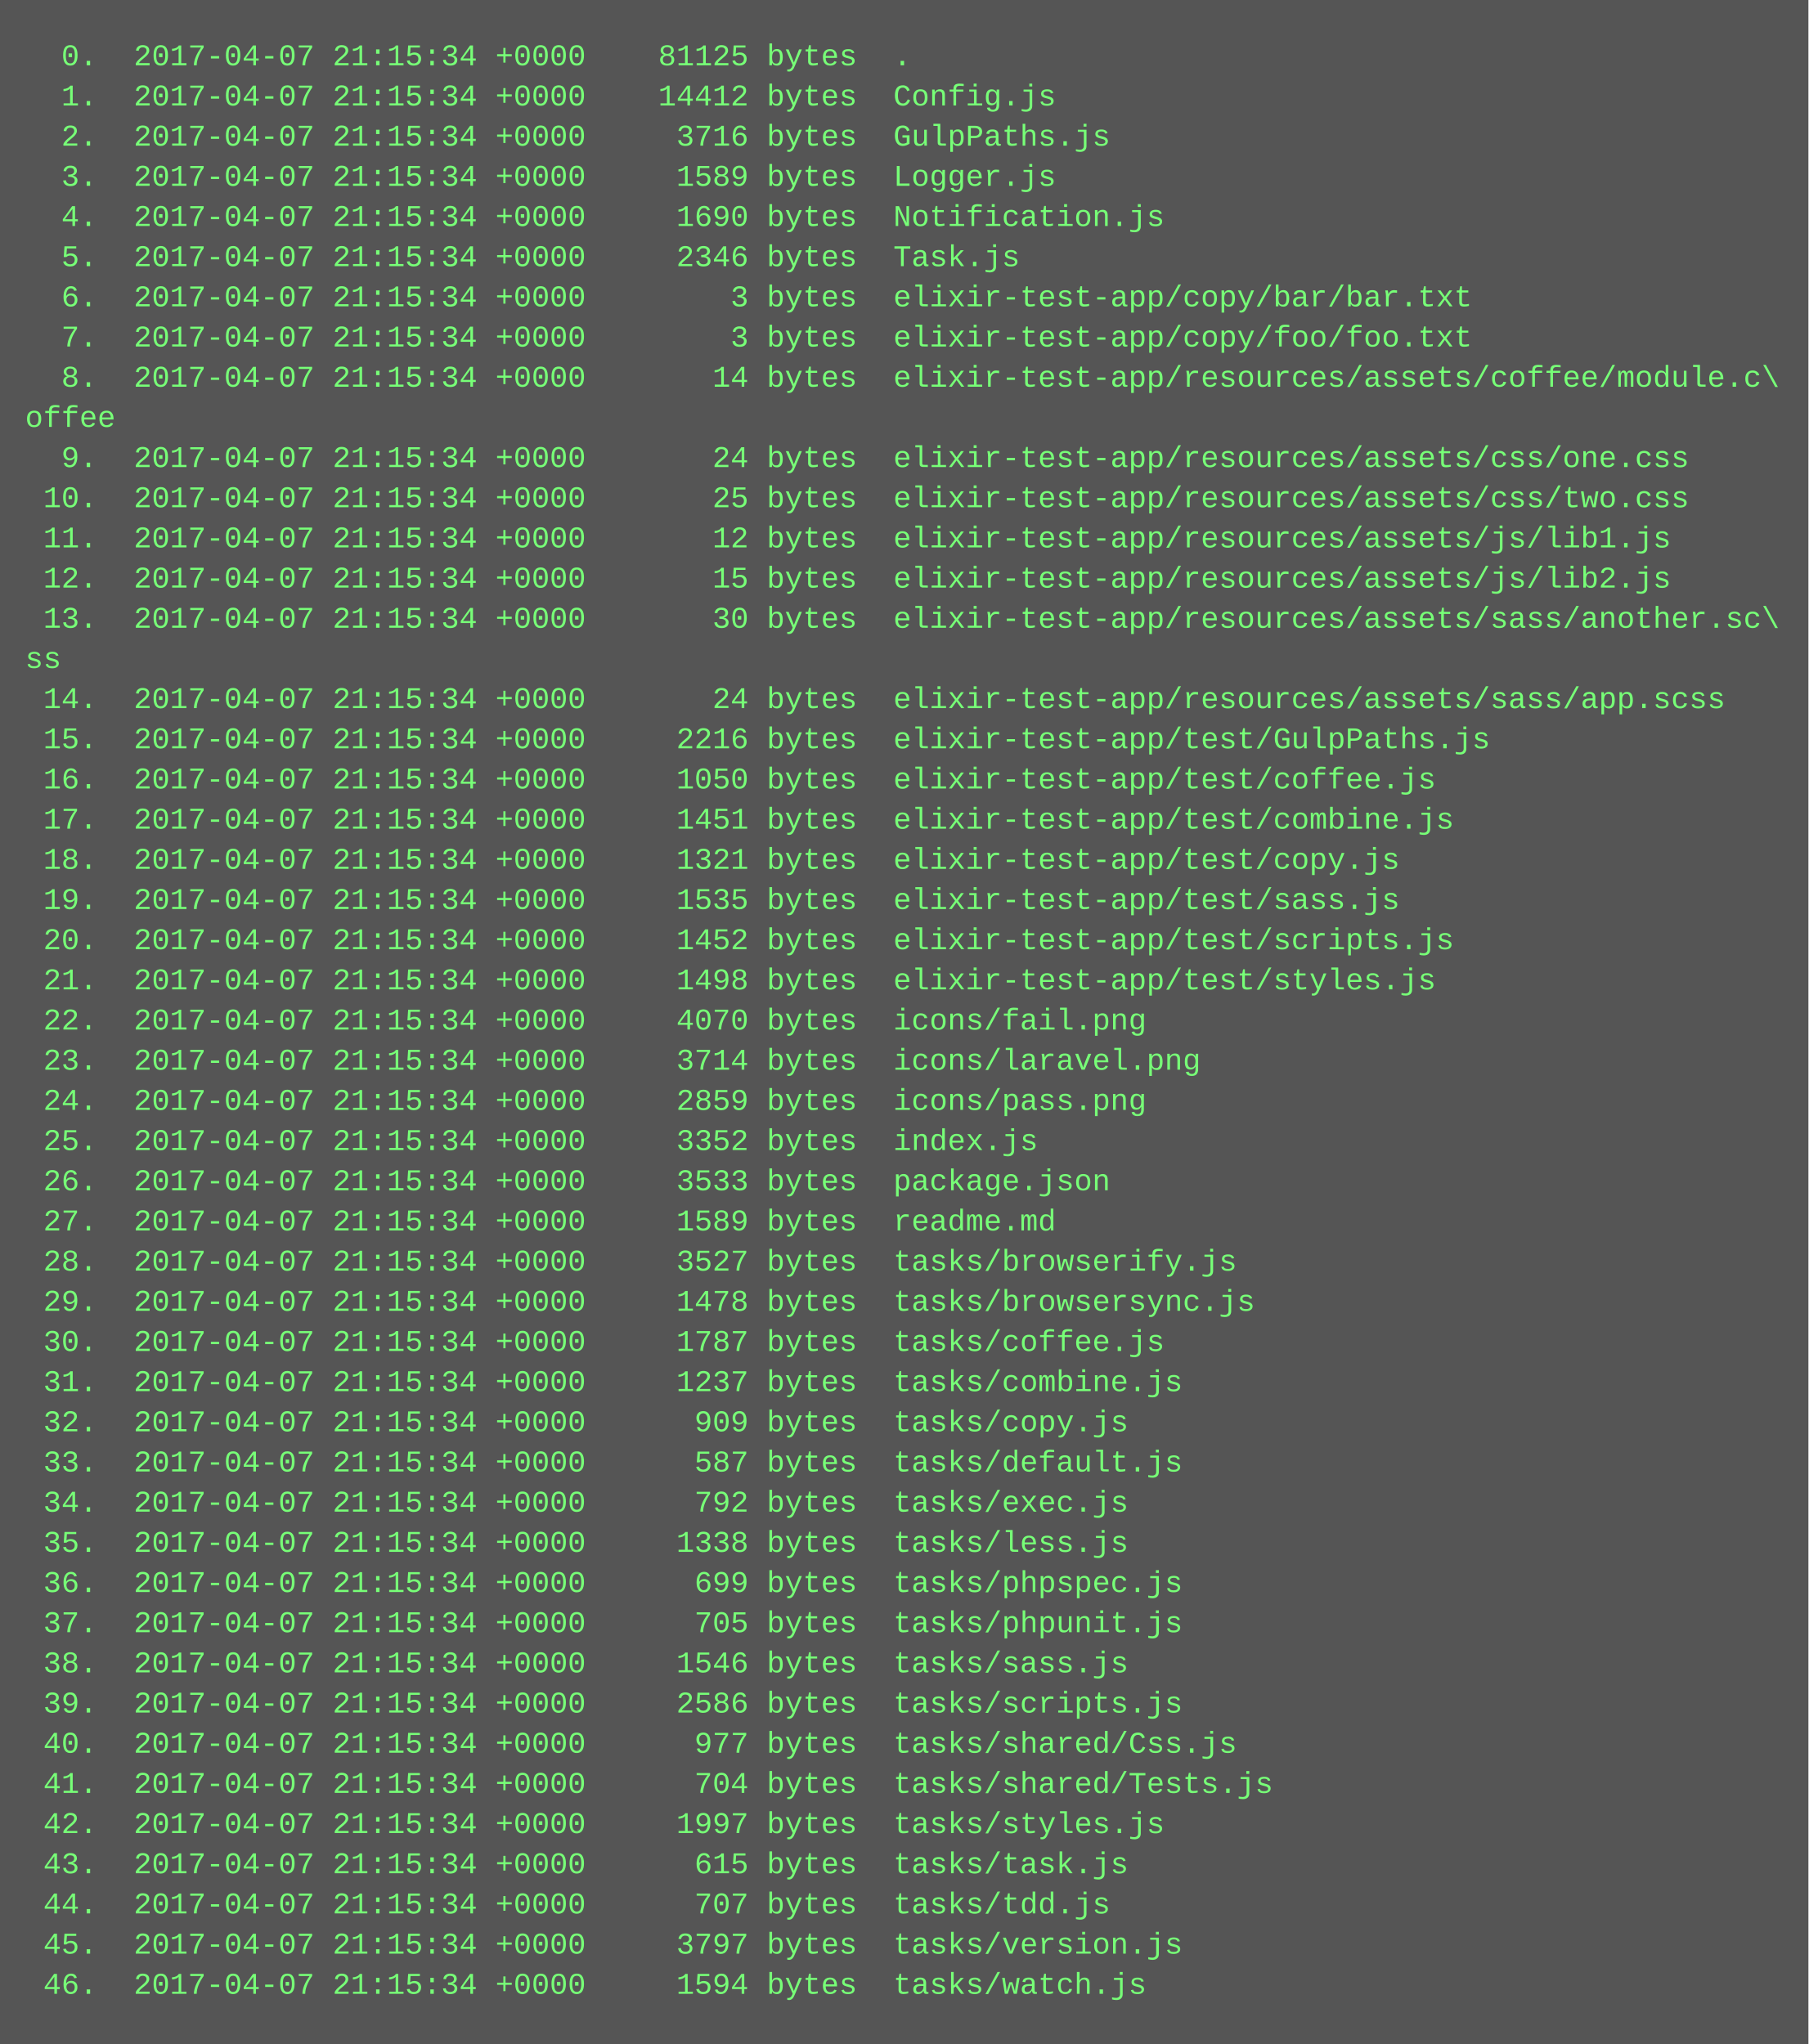
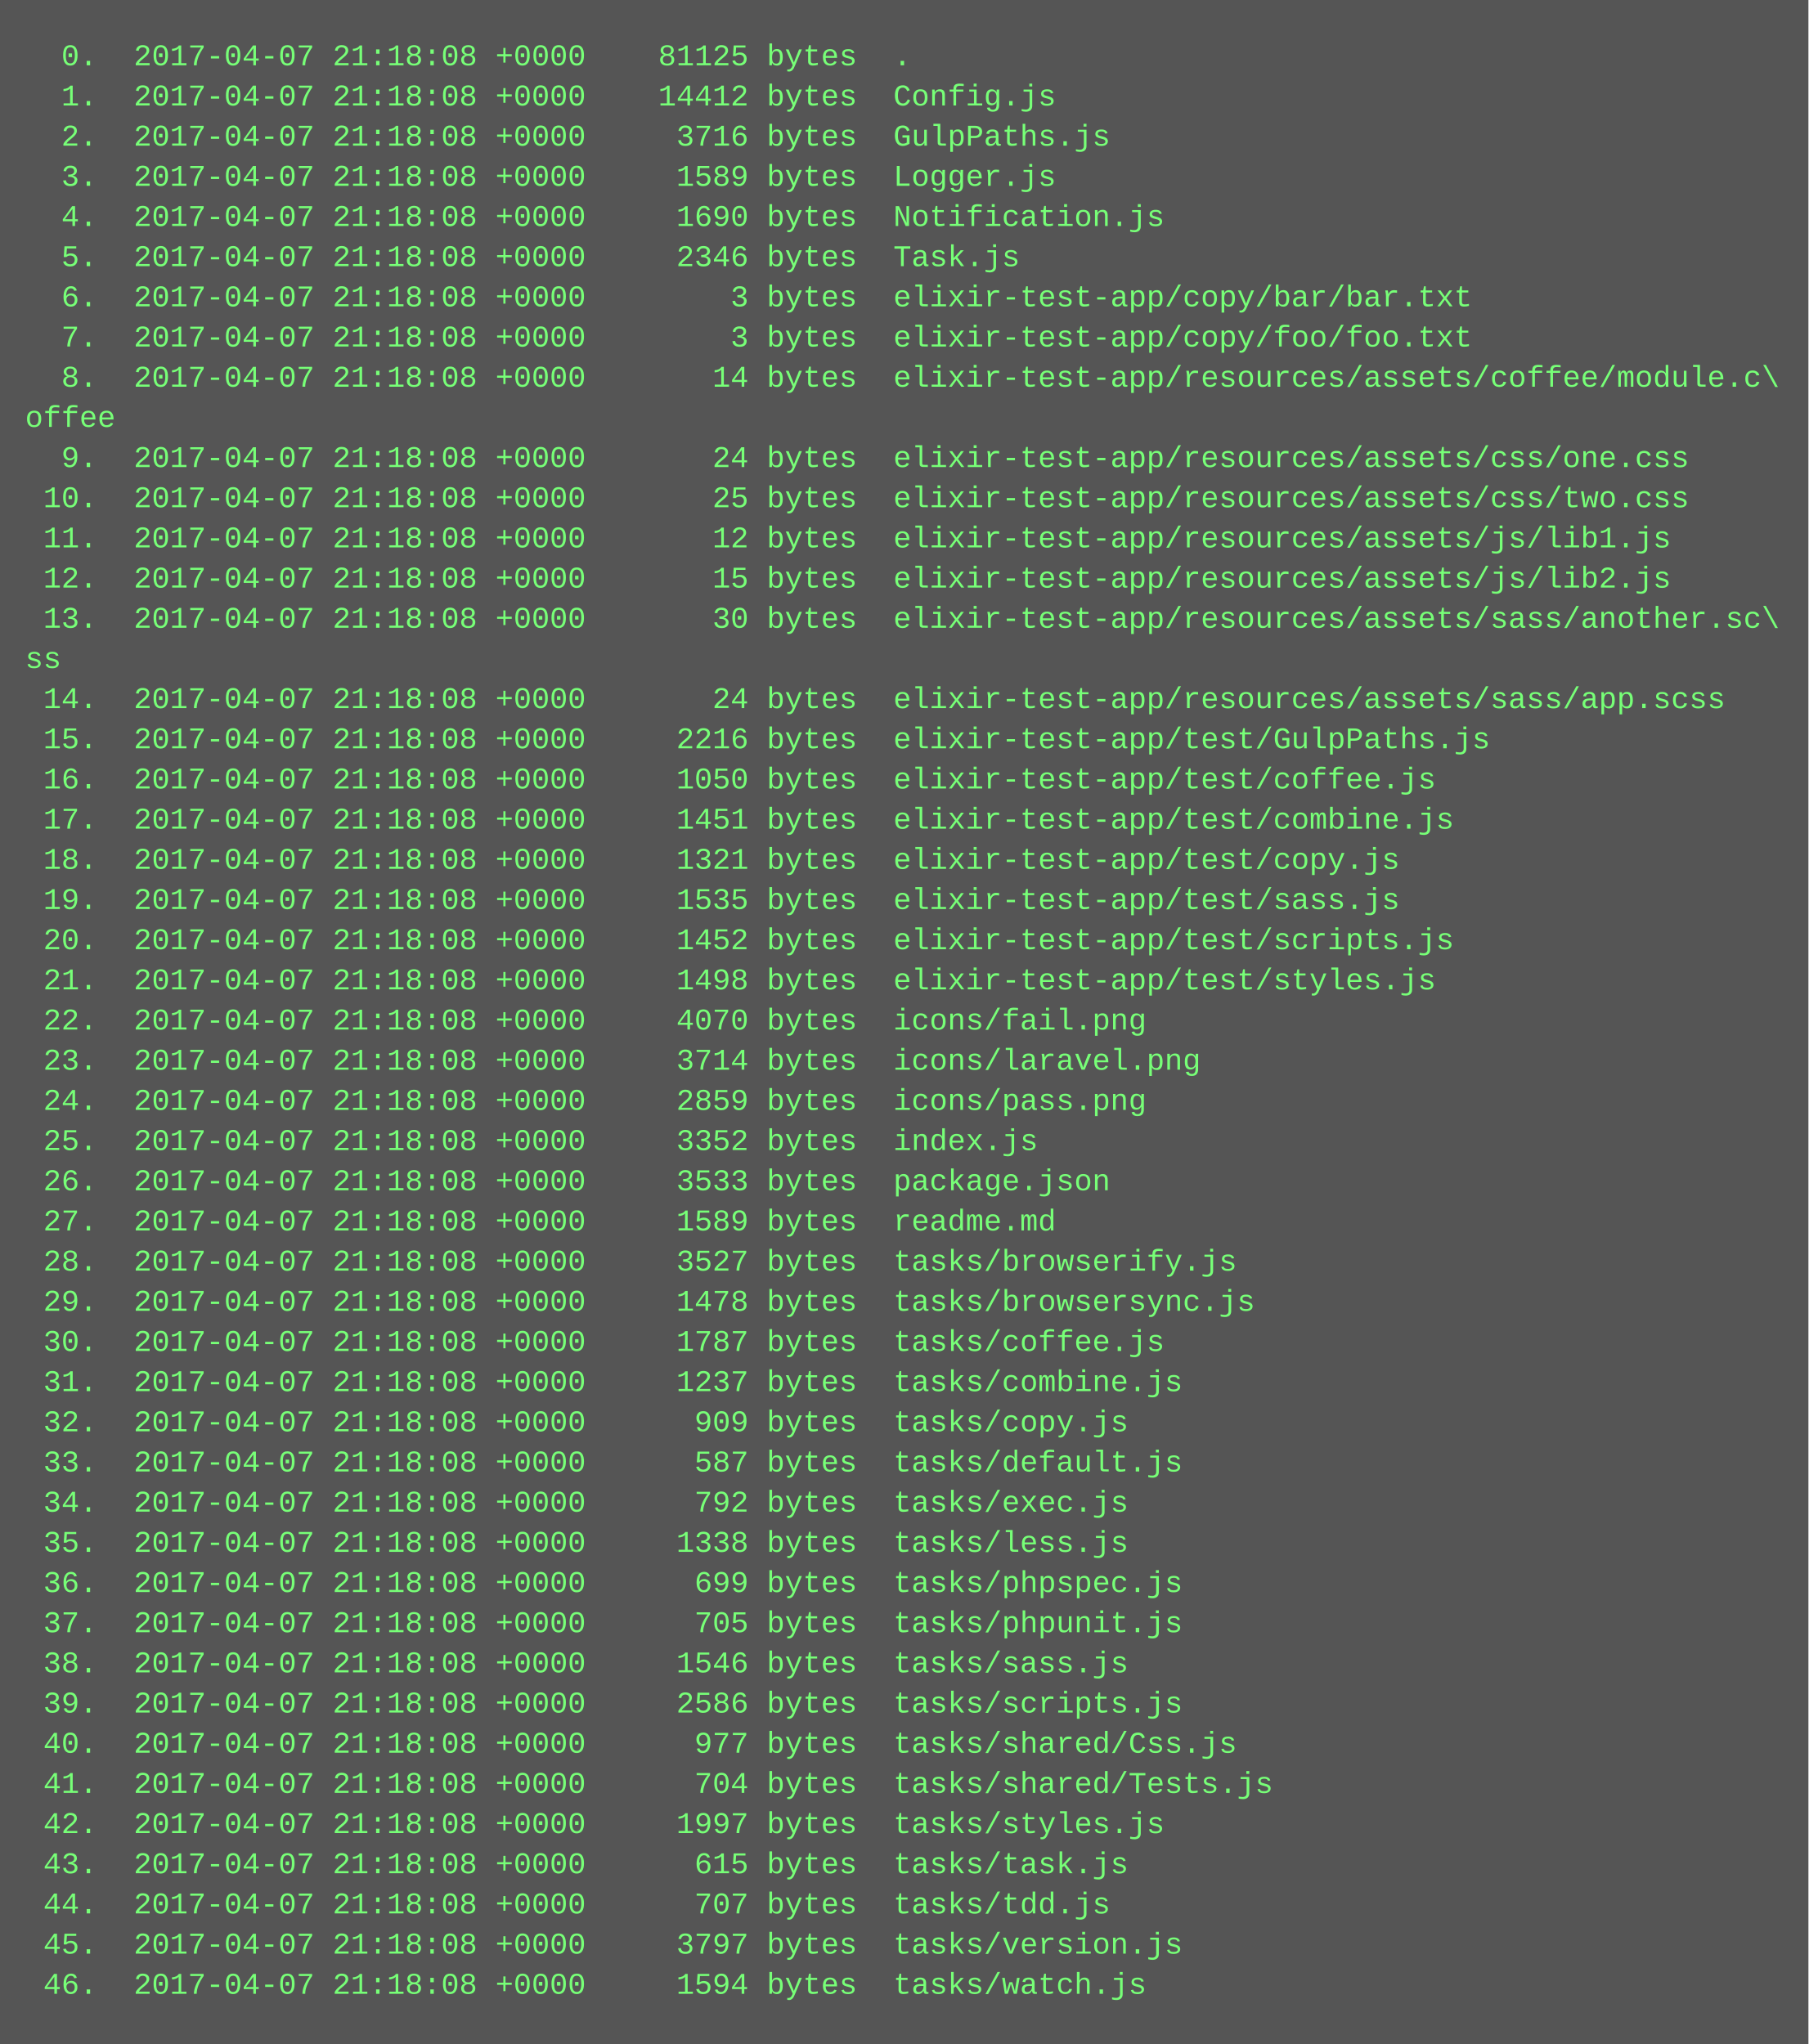
<svg xmlns="http://www.w3.org/2000/svg" height="814" width="720">
  <rect height="814" fill="#555" width="720" />
  <text fill="#7f7" font-family="Courier New" font-size="12" xml:space="preserve">
-     <tspan x="10" y="26">  0.  2017-04-07 21:15:34 +0000    81125 bytes  .</tspan>
-     <tspan x="10" y="42">  1.  2017-04-07 21:15:34 +0000    14412 bytes  Config.js</tspan>
-     <tspan x="10" y="58">  2.  2017-04-07 21:15:34 +0000     3716 bytes  GulpPaths.js</tspan>
-     <tspan x="10" y="74">  3.  2017-04-07 21:15:34 +0000     1589 bytes  Logger.js</tspan>
-     <tspan x="10" y="90">  4.  2017-04-07 21:15:34 +0000     1690 bytes  Notification.js</tspan>
-     <tspan x="10" y="106">  5.  2017-04-07 21:15:34 +0000     2346 bytes  Task.js</tspan>
-     <tspan x="10" y="122">  6.  2017-04-07 21:15:34 +0000        3 bytes  elixir-test-app/copy/bar/bar.txt</tspan>
-     <tspan x="10" y="138">  7.  2017-04-07 21:15:34 +0000        3 bytes  elixir-test-app/copy/foo/foo.txt</tspan>
-     <tspan x="10" y="154">  8.  2017-04-07 21:15:34 +0000       14 bytes  elixir-test-app/resources/assets/coffee/module.c\</tspan>
+     <tspan x="10" y="26">  0.  2017-04-07 21:18:08 +0000    81125 bytes  .</tspan>
+     <tspan x="10" y="42">  1.  2017-04-07 21:18:08 +0000    14412 bytes  Config.js</tspan>
+     <tspan x="10" y="58">  2.  2017-04-07 21:18:08 +0000     3716 bytes  GulpPaths.js</tspan>
+     <tspan x="10" y="74">  3.  2017-04-07 21:18:08 +0000     1589 bytes  Logger.js</tspan>
+     <tspan x="10" y="90">  4.  2017-04-07 21:18:08 +0000     1690 bytes  Notification.js</tspan>
+     <tspan x="10" y="106">  5.  2017-04-07 21:18:08 +0000     2346 bytes  Task.js</tspan>
+     <tspan x="10" y="122">  6.  2017-04-07 21:18:08 +0000        3 bytes  elixir-test-app/copy/bar/bar.txt</tspan>
+     <tspan x="10" y="138">  7.  2017-04-07 21:18:08 +0000        3 bytes  elixir-test-app/copy/foo/foo.txt</tspan>
+     <tspan x="10" y="154">  8.  2017-04-07 21:18:08 +0000       14 bytes  elixir-test-app/resources/assets/coffee/module.c\</tspan>
    <tspan x="10" y="170">offee</tspan>
-     <tspan x="10" y="186">  9.  2017-04-07 21:15:34 +0000       24 bytes  elixir-test-app/resources/assets/css/one.css</tspan>
-     <tspan x="10" y="202"> 10.  2017-04-07 21:15:34 +0000       25 bytes  elixir-test-app/resources/assets/css/two.css</tspan>
-     <tspan x="10" y="218"> 11.  2017-04-07 21:15:34 +0000       12 bytes  elixir-test-app/resources/assets/js/lib1.js</tspan>
-     <tspan x="10" y="234"> 12.  2017-04-07 21:15:34 +0000       15 bytes  elixir-test-app/resources/assets/js/lib2.js</tspan>
-     <tspan x="10" y="250"> 13.  2017-04-07 21:15:34 +0000       30 bytes  elixir-test-app/resources/assets/sass/another.sc\</tspan>
+     <tspan x="10" y="186">  9.  2017-04-07 21:18:08 +0000       24 bytes  elixir-test-app/resources/assets/css/one.css</tspan>
+     <tspan x="10" y="202"> 10.  2017-04-07 21:18:08 +0000       25 bytes  elixir-test-app/resources/assets/css/two.css</tspan>
+     <tspan x="10" y="218"> 11.  2017-04-07 21:18:08 +0000       12 bytes  elixir-test-app/resources/assets/js/lib1.js</tspan>
+     <tspan x="10" y="234"> 12.  2017-04-07 21:18:08 +0000       15 bytes  elixir-test-app/resources/assets/js/lib2.js</tspan>
+     <tspan x="10" y="250"> 13.  2017-04-07 21:18:08 +0000       30 bytes  elixir-test-app/resources/assets/sass/another.sc\</tspan>
    <tspan x="10" y="266">ss</tspan>
-     <tspan x="10" y="282"> 14.  2017-04-07 21:15:34 +0000       24 bytes  elixir-test-app/resources/assets/sass/app.scss</tspan>
-     <tspan x="10" y="298"> 15.  2017-04-07 21:15:34 +0000     2216 bytes  elixir-test-app/test/GulpPaths.js</tspan>
-     <tspan x="10" y="314"> 16.  2017-04-07 21:15:34 +0000     1050 bytes  elixir-test-app/test/coffee.js</tspan>
-     <tspan x="10" y="330"> 17.  2017-04-07 21:15:34 +0000     1451 bytes  elixir-test-app/test/combine.js</tspan>
-     <tspan x="10" y="346"> 18.  2017-04-07 21:15:34 +0000     1321 bytes  elixir-test-app/test/copy.js</tspan>
-     <tspan x="10" y="362"> 19.  2017-04-07 21:15:34 +0000     1535 bytes  elixir-test-app/test/sass.js</tspan>
-     <tspan x="10" y="378"> 20.  2017-04-07 21:15:34 +0000     1452 bytes  elixir-test-app/test/scripts.js</tspan>
-     <tspan x="10" y="394"> 21.  2017-04-07 21:15:34 +0000     1498 bytes  elixir-test-app/test/styles.js</tspan>
-     <tspan x="10" y="410"> 22.  2017-04-07 21:15:34 +0000     4070 bytes  icons/fail.png</tspan>
-     <tspan x="10" y="426"> 23.  2017-04-07 21:15:34 +0000     3714 bytes  icons/laravel.png</tspan>
-     <tspan x="10" y="442"> 24.  2017-04-07 21:15:34 +0000     2859 bytes  icons/pass.png</tspan>
-     <tspan x="10" y="458"> 25.  2017-04-07 21:15:34 +0000     3352 bytes  index.js</tspan>
-     <tspan x="10" y="474"> 26.  2017-04-07 21:15:34 +0000     3533 bytes  package.json</tspan>
-     <tspan x="10" y="490"> 27.  2017-04-07 21:15:34 +0000     1589 bytes  readme.md</tspan>
-     <tspan x="10" y="506"> 28.  2017-04-07 21:15:34 +0000     3527 bytes  tasks/browserify.js</tspan>
-     <tspan x="10" y="522"> 29.  2017-04-07 21:15:34 +0000     1478 bytes  tasks/browsersync.js</tspan>
-     <tspan x="10" y="538"> 30.  2017-04-07 21:15:34 +0000     1787 bytes  tasks/coffee.js</tspan>
-     <tspan x="10" y="554"> 31.  2017-04-07 21:15:34 +0000     1237 bytes  tasks/combine.js</tspan>
-     <tspan x="10" y="570"> 32.  2017-04-07 21:15:34 +0000      909 bytes  tasks/copy.js</tspan>
-     <tspan x="10" y="586"> 33.  2017-04-07 21:15:34 +0000      587 bytes  tasks/default.js</tspan>
-     <tspan x="10" y="602"> 34.  2017-04-07 21:15:34 +0000      792 bytes  tasks/exec.js</tspan>
-     <tspan x="10" y="618"> 35.  2017-04-07 21:15:34 +0000     1338 bytes  tasks/less.js</tspan>
-     <tspan x="10" y="634"> 36.  2017-04-07 21:15:34 +0000      699 bytes  tasks/phpspec.js</tspan>
-     <tspan x="10" y="650"> 37.  2017-04-07 21:15:34 +0000      705 bytes  tasks/phpunit.js</tspan>
-     <tspan x="10" y="666"> 38.  2017-04-07 21:15:34 +0000     1546 bytes  tasks/sass.js</tspan>
-     <tspan x="10" y="682"> 39.  2017-04-07 21:15:34 +0000     2586 bytes  tasks/scripts.js</tspan>
-     <tspan x="10" y="698"> 40.  2017-04-07 21:15:34 +0000      977 bytes  tasks/shared/Css.js</tspan>
-     <tspan x="10" y="714"> 41.  2017-04-07 21:15:34 +0000      704 bytes  tasks/shared/Tests.js</tspan>
-     <tspan x="10" y="730"> 42.  2017-04-07 21:15:34 +0000     1997 bytes  tasks/styles.js</tspan>
-     <tspan x="10" y="746"> 43.  2017-04-07 21:15:34 +0000      615 bytes  tasks/task.js</tspan>
-     <tspan x="10" y="762"> 44.  2017-04-07 21:15:34 +0000      707 bytes  tasks/tdd.js</tspan>
-     <tspan x="10" y="778"> 45.  2017-04-07 21:15:34 +0000     3797 bytes  tasks/version.js</tspan>
-     <tspan x="10" y="794"> 46.  2017-04-07 21:15:34 +0000     1594 bytes  tasks/watch.js</tspan>
+     <tspan x="10" y="282"> 14.  2017-04-07 21:18:08 +0000       24 bytes  elixir-test-app/resources/assets/sass/app.scss</tspan>
+     <tspan x="10" y="298"> 15.  2017-04-07 21:18:08 +0000     2216 bytes  elixir-test-app/test/GulpPaths.js</tspan>
+     <tspan x="10" y="314"> 16.  2017-04-07 21:18:08 +0000     1050 bytes  elixir-test-app/test/coffee.js</tspan>
+     <tspan x="10" y="330"> 17.  2017-04-07 21:18:08 +0000     1451 bytes  elixir-test-app/test/combine.js</tspan>
+     <tspan x="10" y="346"> 18.  2017-04-07 21:18:08 +0000     1321 bytes  elixir-test-app/test/copy.js</tspan>
+     <tspan x="10" y="362"> 19.  2017-04-07 21:18:08 +0000     1535 bytes  elixir-test-app/test/sass.js</tspan>
+     <tspan x="10" y="378"> 20.  2017-04-07 21:18:08 +0000     1452 bytes  elixir-test-app/test/scripts.js</tspan>
+     <tspan x="10" y="394"> 21.  2017-04-07 21:18:08 +0000     1498 bytes  elixir-test-app/test/styles.js</tspan>
+     <tspan x="10" y="410"> 22.  2017-04-07 21:18:08 +0000     4070 bytes  icons/fail.png</tspan>
+     <tspan x="10" y="426"> 23.  2017-04-07 21:18:08 +0000     3714 bytes  icons/laravel.png</tspan>
+     <tspan x="10" y="442"> 24.  2017-04-07 21:18:08 +0000     2859 bytes  icons/pass.png</tspan>
+     <tspan x="10" y="458"> 25.  2017-04-07 21:18:08 +0000     3352 bytes  index.js</tspan>
+     <tspan x="10" y="474"> 26.  2017-04-07 21:18:08 +0000     3533 bytes  package.json</tspan>
+     <tspan x="10" y="490"> 27.  2017-04-07 21:18:08 +0000     1589 bytes  readme.md</tspan>
+     <tspan x="10" y="506"> 28.  2017-04-07 21:18:08 +0000     3527 bytes  tasks/browserify.js</tspan>
+     <tspan x="10" y="522"> 29.  2017-04-07 21:18:08 +0000     1478 bytes  tasks/browsersync.js</tspan>
+     <tspan x="10" y="538"> 30.  2017-04-07 21:18:08 +0000     1787 bytes  tasks/coffee.js</tspan>
+     <tspan x="10" y="554"> 31.  2017-04-07 21:18:08 +0000     1237 bytes  tasks/combine.js</tspan>
+     <tspan x="10" y="570"> 32.  2017-04-07 21:18:08 +0000      909 bytes  tasks/copy.js</tspan>
+     <tspan x="10" y="586"> 33.  2017-04-07 21:18:08 +0000      587 bytes  tasks/default.js</tspan>
+     <tspan x="10" y="602"> 34.  2017-04-07 21:18:08 +0000      792 bytes  tasks/exec.js</tspan>
+     <tspan x="10" y="618"> 35.  2017-04-07 21:18:08 +0000     1338 bytes  tasks/less.js</tspan>
+     <tspan x="10" y="634"> 36.  2017-04-07 21:18:08 +0000      699 bytes  tasks/phpspec.js</tspan>
+     <tspan x="10" y="650"> 37.  2017-04-07 21:18:08 +0000      705 bytes  tasks/phpunit.js</tspan>
+     <tspan x="10" y="666"> 38.  2017-04-07 21:18:08 +0000     1546 bytes  tasks/sass.js</tspan>
+     <tspan x="10" y="682"> 39.  2017-04-07 21:18:08 +0000     2586 bytes  tasks/scripts.js</tspan>
+     <tspan x="10" y="698"> 40.  2017-04-07 21:18:08 +0000      977 bytes  tasks/shared/Css.js</tspan>
+     <tspan x="10" y="714"> 41.  2017-04-07 21:18:08 +0000      704 bytes  tasks/shared/Tests.js</tspan>
+     <tspan x="10" y="730"> 42.  2017-04-07 21:18:08 +0000     1997 bytes  tasks/styles.js</tspan>
+     <tspan x="10" y="746"> 43.  2017-04-07 21:18:08 +0000      615 bytes  tasks/task.js</tspan>
+     <tspan x="10" y="762"> 44.  2017-04-07 21:18:08 +0000      707 bytes  tasks/tdd.js</tspan>
+     <tspan x="10" y="778"> 45.  2017-04-07 21:18:08 +0000     3797 bytes  tasks/version.js</tspan>
+     <tspan x="10" y="794"> 46.  2017-04-07 21:18:08 +0000     1594 bytes  tasks/watch.js</tspan>
  </text>
</svg>
